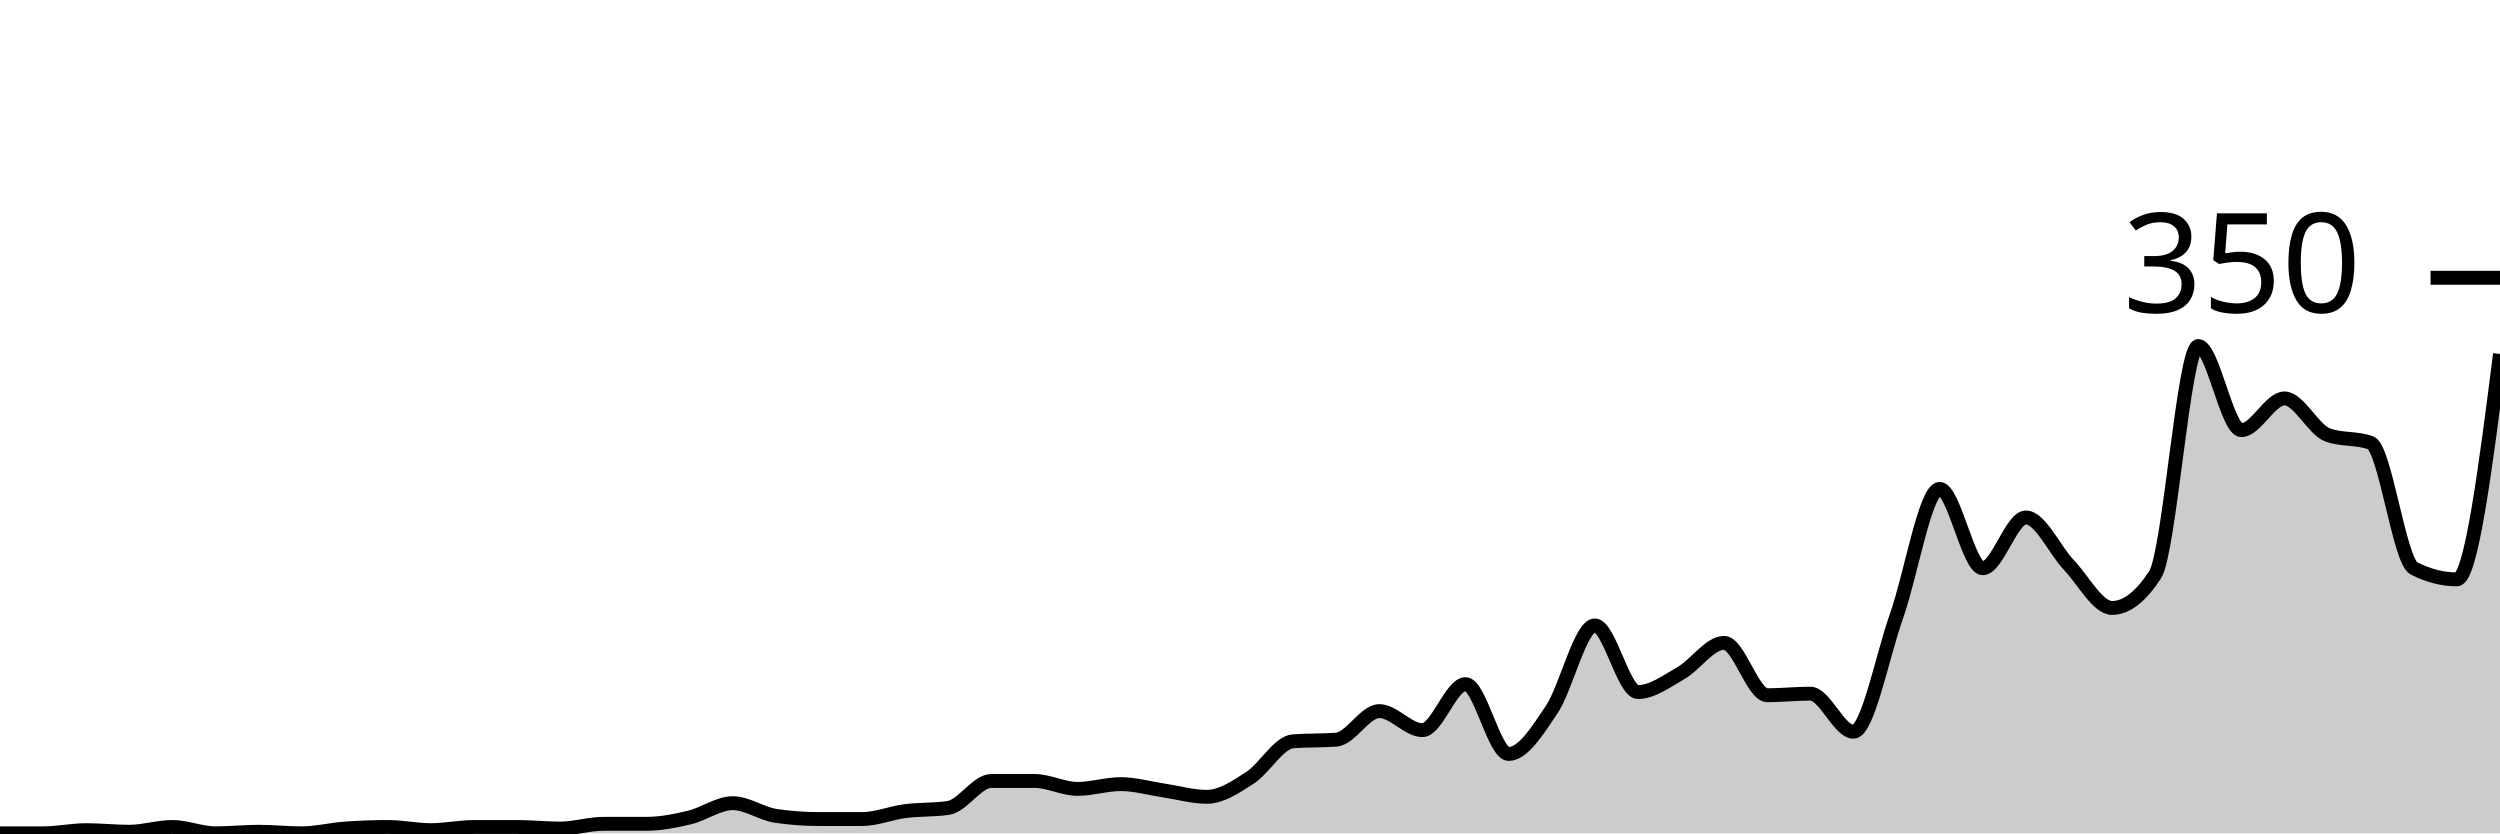
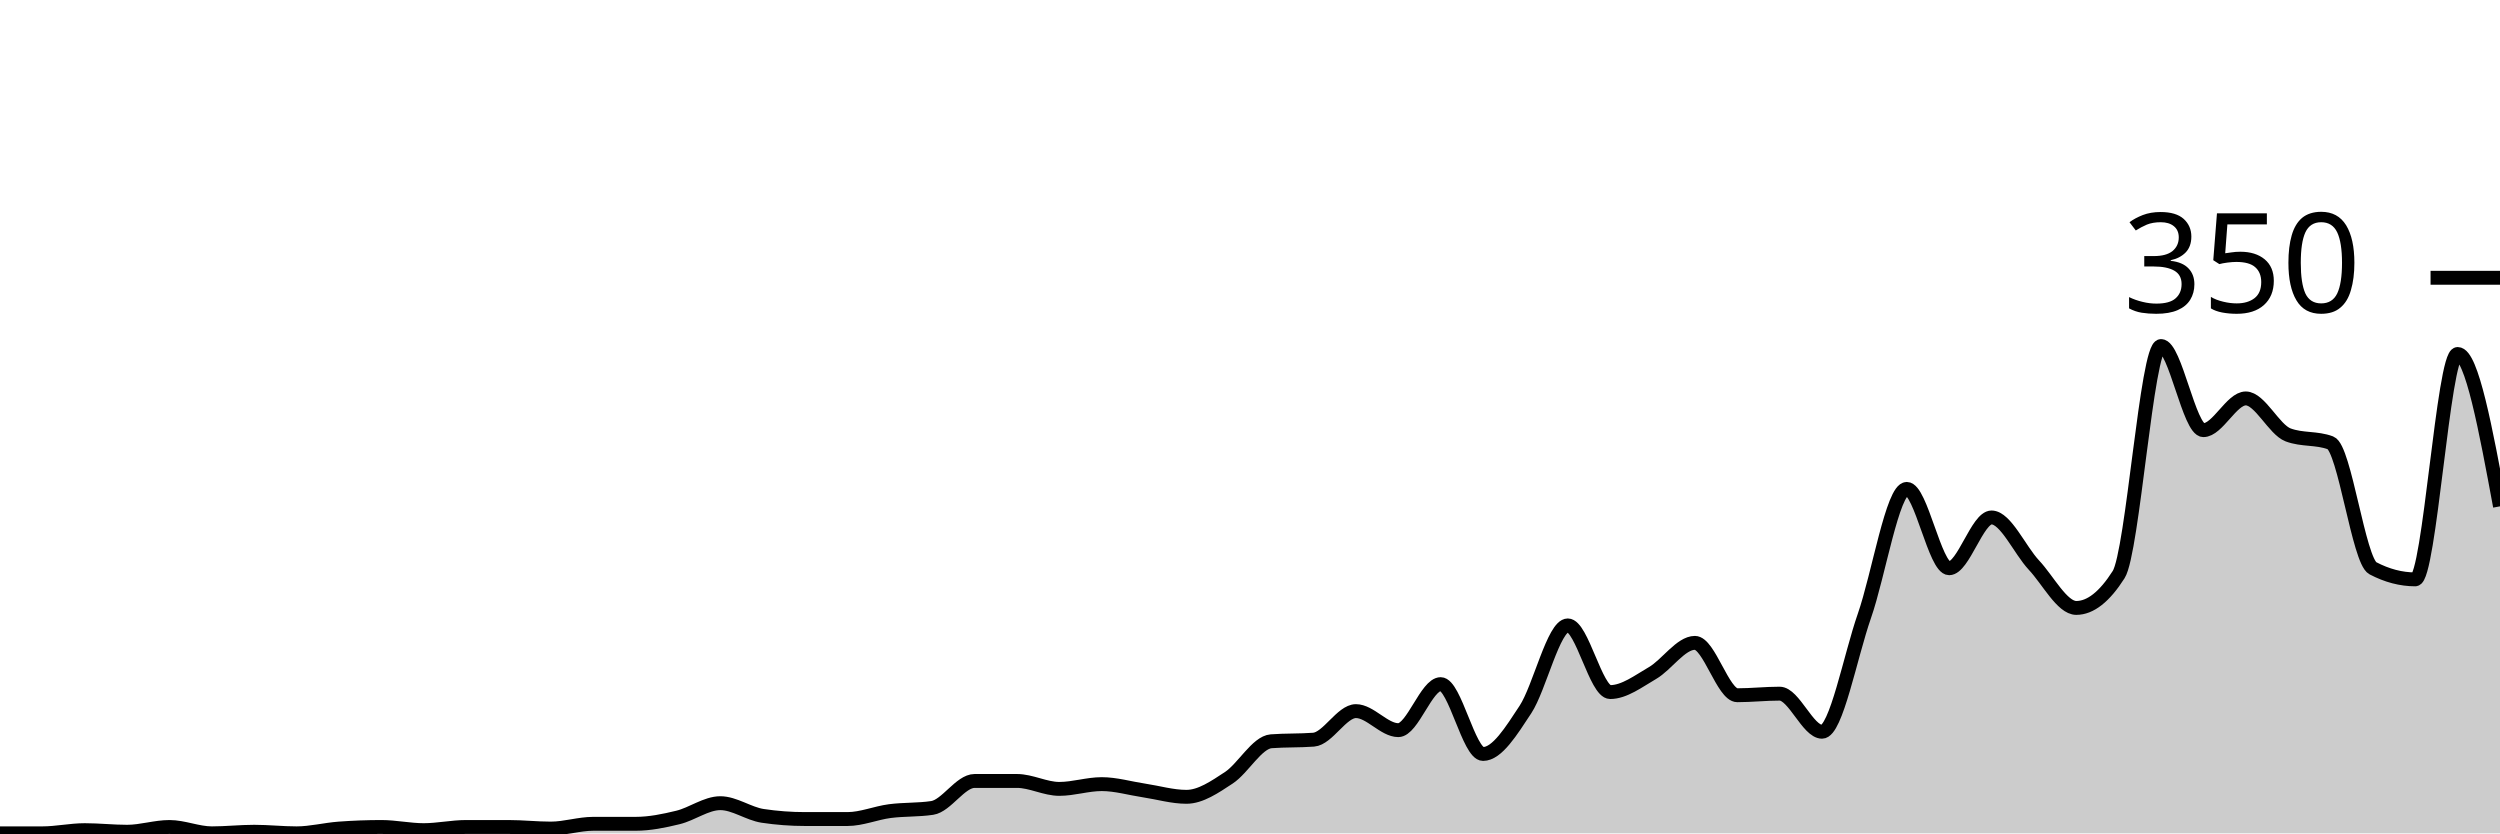
<svg xmlns="http://www.w3.org/2000/svg" viewBox="0 0 180 60">
  <g transform="translate(0,20)">
-     <path class="area" fill="rgba(0, 0, 0, 0.2)" d="M0,40C1.034,40,2.069,40,3.103,40C4.138,40,5.172,39.771,6.207,39.771C7.241,39.771,8.276,39.886,9.31,39.886C10.345,39.886,11.379,39.543,12.414,39.543C13.448,39.543,14.483,40,15.517,40C16.552,40,17.586,39.886,18.621,39.886C19.655,39.886,20.69,40,21.724,40C22.759,40,23.793,39.733,24.828,39.657C25.862,39.581,26.897,39.543,27.931,39.543C28.966,39.543,30,39.771,31.034,39.771C32.069,39.771,33.103,39.543,34.138,39.543C35.172,39.543,36.207,39.543,37.241,39.543C38.276,39.543,39.31,39.657,40.345,39.657C41.379,39.657,42.414,39.314,43.448,39.314C44.483,39.314,45.517,39.314,46.552,39.314C47.586,39.314,48.621,39.105,49.655,38.857C50.69,38.61,51.724,37.829,52.759,37.829C53.793,37.829,54.828,38.59,55.862,38.743C56.897,38.895,57.931,38.971,58.966,38.971C60,38.971,61.034,38.971,62.069,38.971C63.103,38.971,64.138,38.533,65.172,38.4C66.207,38.267,67.241,38.324,68.276,38.171C69.31,38.019,70.345,36.229,71.379,36.229C72.414,36.229,73.448,36.229,74.483,36.229C75.517,36.229,76.552,36.8,77.586,36.8C78.621,36.8,79.655,36.457,80.69,36.457C81.724,36.457,82.759,36.762,83.793,36.914C84.828,37.067,85.862,37.371,86.897,37.371C87.931,37.371,88.966,36.667,90,36C91.034,35.333,92.069,33.448,93.103,33.371C94.138,33.295,95.172,33.333,96.207,33.257C97.241,33.181,98.276,31.2,99.31,31.2C100.345,31.2,101.379,32.571,102.414,32.571C103.448,32.571,104.483,29.257,105.517,29.257C106.552,29.257,107.586,34.286,108.621,34.286C109.655,34.286,110.69,32.629,111.724,31.086C112.759,29.543,113.793,25.029,114.828,25.029C115.862,25.029,116.897,29.829,117.931,29.829C118.966,29.829,120,29.048,121.034,28.457C122.069,27.867,123.103,26.286,124.138,26.286C125.172,26.286,126.207,30.057,127.241,30.057C128.276,30.057,129.31,29.943,130.345,29.943C131.379,29.943,132.414,32.686,133.448,32.686C134.483,32.686,135.517,27.257,136.552,24.343C137.586,21.429,138.621,15.2,139.655,15.2C140.69,15.2,141.724,20.914,142.759,20.914C143.793,20.914,144.828,17.257,145.862,17.257C146.897,17.257,147.931,19.6,148.966,20.686C150,21.771,151.034,23.771,152.069,23.771C153.103,23.771,154.138,22.971,155.172,21.371C156.207,19.771,157.241,4.914,158.276,4.914C159.31,4.914,160.345,10.971,161.379,10.971C162.414,10.971,163.448,8.686,164.483,8.686C165.517,8.686,166.552,10.933,167.586,11.314C168.621,11.695,169.655,11.505,170.69,11.886C171.724,12.267,172.759,20.381,173.793,20.914C174.828,21.448,175.862,21.714,176.897,21.714C177.931,21.714,178.966,13.6,180,5.486L180,40C178.966,40,177.931,40,176.897,40C175.862,40,174.828,40,173.793,40C172.759,40,171.724,40,170.69,40C169.655,40,168.621,40,167.586,40C166.552,40,165.517,40,164.483,40C163.448,40,162.414,40,161.379,40C160.345,40,159.31,40,158.276,40C157.241,40,156.207,40,155.172,40C154.138,40,153.103,40,152.069,40C151.034,40,150,40,148.966,40C147.931,40,146.897,40,145.862,40C144.828,40,143.793,40,142.759,40C141.724,40,140.69,40,139.655,40C138.621,40,137.586,40,136.552,40C135.517,40,134.483,40,133.448,40C132.414,40,131.379,40,130.345,40C129.31,40,128.276,40,127.241,40C126.207,40,125.172,40,124.138,40C123.103,40,122.069,40,121.034,40C120,40,118.966,40,117.931,40C116.897,40,115.862,40,114.828,40C113.793,40,112.759,40,111.724,40C110.69,40,109.655,40,108.621,40C107.586,40,106.552,40,105.517,40C104.483,40,103.448,40,102.414,40C101.379,40,100.345,40,99.31,40C98.276,40,97.241,40,96.207,40C95.172,40,94.138,40,93.103,40C92.069,40,91.034,40,90,40C88.966,40,87.931,40,86.897,40C85.862,40,84.828,40,83.793,40C82.759,40,81.724,40,80.69,40C79.655,40,78.621,40,77.586,40C76.552,40,75.517,40,74.483,40C73.448,40,72.414,40,71.379,40C70.345,40,69.31,40,68.276,40C67.241,40,66.207,40,65.172,40C64.138,40,63.103,40,62.069,40C61.034,40,60,40,58.966,40C57.931,40,56.897,40,55.862,40C54.828,40,53.793,40,52.759,40C51.724,40,50.69,40,49.655,40C48.621,40,47.586,40,46.552,40C45.517,40,44.483,40,43.448,40C42.414,40,41.379,40,40.345,40C39.31,40,38.276,40,37.241,40C36.207,40,35.172,40,34.138,40C33.103,40,32.069,40,31.034,40C30,40,28.966,40,27.931,40C26.897,40,25.862,40,24.828,40C23.793,40,22.759,40,21.724,40C20.69,40,19.655,40,18.621,40C17.586,40,16.552,40,15.517,40C14.483,40,13.448,40,12.414,40C11.379,40,10.345,40,9.31,40C8.276,40,7.241,40,6.207,40C5.172,40,4.138,40,3.103,40C2.069,40,1.034,40,0,40Z" />
-     <path class="line" stroke="black" fill="none" d="M0,40C1.034,40,2.069,40,3.103,40C4.138,40,5.172,39.771,6.207,39.771C7.241,39.771,8.276,39.886,9.31,39.886C10.345,39.886,11.379,39.543,12.414,39.543C13.448,39.543,14.483,40,15.517,40C16.552,40,17.586,39.886,18.621,39.886C19.655,39.886,20.69,40,21.724,40C22.759,40,23.793,39.733,24.828,39.657C25.862,39.581,26.897,39.543,27.931,39.543C28.966,39.543,30,39.771,31.034,39.771C32.069,39.771,33.103,39.543,34.138,39.543C35.172,39.543,36.207,39.543,37.241,39.543C38.276,39.543,39.31,39.657,40.345,39.657C41.379,39.657,42.414,39.314,43.448,39.314C44.483,39.314,45.517,39.314,46.552,39.314C47.586,39.314,48.621,39.105,49.655,38.857C50.69,38.61,51.724,37.829,52.759,37.829C53.793,37.829,54.828,38.59,55.862,38.743C56.897,38.895,57.931,38.971,58.966,38.971C60,38.971,61.034,38.971,62.069,38.971C63.103,38.971,64.138,38.533,65.172,38.4C66.207,38.267,67.241,38.324,68.276,38.171C69.31,38.019,70.345,36.229,71.379,36.229C72.414,36.229,73.448,36.229,74.483,36.229C75.517,36.229,76.552,36.8,77.586,36.8C78.621,36.8,79.655,36.457,80.69,36.457C81.724,36.457,82.759,36.762,83.793,36.914C84.828,37.067,85.862,37.371,86.897,37.371C87.931,37.371,88.966,36.667,90,36C91.034,35.333,92.069,33.448,93.103,33.371C94.138,33.295,95.172,33.333,96.207,33.257C97.241,33.181,98.276,31.2,99.31,31.2C100.345,31.2,101.379,32.571,102.414,32.571C103.448,32.571,104.483,29.257,105.517,29.257C106.552,29.257,107.586,34.286,108.621,34.286C109.655,34.286,110.69,32.629,111.724,31.086C112.759,29.543,113.793,25.029,114.828,25.029C115.862,25.029,116.897,29.829,117.931,29.829C118.966,29.829,120,29.048,121.034,28.457C122.069,27.867,123.103,26.286,124.138,26.286C125.172,26.286,126.207,30.057,127.241,30.057C128.276,30.057,129.31,29.943,130.345,29.943C131.379,29.943,132.414,32.686,133.448,32.686C134.483,32.686,135.517,27.257,136.552,24.343C137.586,21.429,138.621,15.2,139.655,15.2C140.69,15.2,141.724,20.914,142.759,20.914C143.793,20.914,144.828,17.257,145.862,17.257C146.897,17.257,147.931,19.6,148.966,20.686C150,21.771,151.034,23.771,152.069,23.771C153.103,23.771,154.138,22.971,155.172,21.371C156.207,19.771,157.241,4.914,158.276,4.914C159.31,4.914,160.345,10.971,161.379,10.971C162.414,10.971,163.448,8.686,164.483,8.686C165.517,8.686,166.552,10.933,167.586,11.314C168.621,11.695,169.655,11.505,170.69,11.886C171.724,12.267,172.759,20.381,173.793,20.914C174.828,21.448,175.862,21.714,176.897,21.714C177.931,21.714,178.966,13.6,180,5.486" />
+     <path class="area" fill="rgba(0, 0, 0, 0.2)" d="M0,40C1.017,40,2.034,40,3.051,40C4.068,40,5.085,39.771,6.102,39.771C7.119,39.771,8.136,39.886,9.153,39.886C10.169,39.886,11.186,39.543,12.203,39.543C13.22,39.543,14.237,40,15.254,40C16.271,40,17.288,39.886,18.305,39.886C19.322,39.886,20.339,40,21.356,40C22.373,40,23.39,39.733,24.407,39.657C25.424,39.581,26.441,39.543,27.458,39.543C28.475,39.543,29.492,39.771,30.508,39.771C31.525,39.771,32.542,39.543,33.559,39.543C34.576,39.543,35.593,39.543,36.61,39.543C37.627,39.543,38.644,39.657,39.661,39.657C40.678,39.657,41.695,39.314,42.712,39.314C43.729,39.314,44.746,39.314,45.763,39.314C46.78,39.314,47.797,39.105,48.814,38.857C49.831,38.61,50.847,37.829,51.864,37.829C52.881,37.829,53.898,38.59,54.915,38.743C55.932,38.895,56.949,38.971,57.966,38.971C58.983,38.971,60,38.971,61.017,38.971C62.034,38.971,63.051,38.533,64.068,38.4C65.085,38.267,66.102,38.324,67.119,38.171C68.136,38.019,69.153,36.229,70.169,36.229C71.186,36.229,72.203,36.229,73.22,36.229C74.237,36.229,75.254,36.8,76.271,36.8C77.288,36.8,78.305,36.457,79.322,36.457C80.339,36.457,81.356,36.762,82.373,36.914C83.39,37.067,84.407,37.371,85.424,37.371C86.441,37.371,87.458,36.667,88.475,36C89.492,35.333,90.508,33.448,91.525,33.371C92.542,33.295,93.559,33.333,94.576,33.257C95.593,33.181,96.61,31.2,97.627,31.2C98.644,31.2,99.661,32.571,100.678,32.571C101.695,32.571,102.712,29.257,103.729,29.257C104.746,29.257,105.763,34.286,106.78,34.286C107.797,34.286,108.814,32.629,109.831,31.086C110.847,29.543,111.864,25.029,112.881,25.029C113.898,25.029,114.915,29.829,115.932,29.829C116.949,29.829,117.966,29.048,118.983,28.457C120,27.867,121.017,26.286,122.034,26.286C123.051,26.286,124.068,30.057,125.085,30.057C126.102,30.057,127.119,29.943,128.136,29.943C129.153,29.943,130.169,32.686,131.186,32.686C132.203,32.686,133.22,27.257,134.237,24.343C135.254,21.429,136.271,15.2,137.288,15.2C138.305,15.2,139.322,20.914,140.339,20.914C141.356,20.914,142.373,17.257,143.39,17.257C144.407,17.257,145.424,19.6,146.441,20.686C147.458,21.771,148.475,23.771,149.492,23.771C150.508,23.771,151.525,22.971,152.542,21.371C153.559,19.771,154.576,4.914,155.593,4.914C156.61,4.914,157.627,10.971,158.644,10.971C159.661,10.971,160.678,8.686,161.695,8.686C162.712,8.686,163.729,10.933,164.746,11.314C165.763,11.695,166.78,11.505,167.797,11.886C168.814,12.267,169.831,20.381,170.847,20.914C171.864,21.448,172.881,21.714,173.898,21.714C174.915,21.714,175.932,5.486,176.949,5.486C177.966,5.486,178.983,10.971,180,16.457L180,40C178.983,40,177.966,40,176.949,40C175.932,40,174.915,40,173.898,40C172.881,40,171.864,40,170.847,40C169.831,40,168.814,40,167.797,40C166.78,40,165.763,40,164.746,40C163.729,40,162.712,40,161.695,40C160.678,40,159.661,40,158.644,40C157.627,40,156.61,40,155.593,40C154.576,40,153.559,40,152.542,40C151.525,40,150.508,40,149.492,40C148.475,40,147.458,40,146.441,40C145.424,40,144.407,40,143.39,40C142.373,40,141.356,40,140.339,40C139.322,40,138.305,40,137.288,40C136.271,40,135.254,40,134.237,40C133.22,40,132.203,40,131.186,40C130.169,40,129.153,40,128.136,40C127.119,40,126.102,40,125.085,40C124.068,40,123.051,40,122.034,40C121.017,40,120,40,118.983,40C117.966,40,116.949,40,115.932,40C114.915,40,113.898,40,112.881,40C111.864,40,110.847,40,109.831,40C108.814,40,107.797,40,106.78,40C105.763,40,104.746,40,103.729,40C102.712,40,101.695,40,100.678,40C99.661,40,98.644,40,97.627,40C96.61,40,95.593,40,94.576,40C93.559,40,92.542,40,91.525,40C90.508,40,89.492,40,88.475,40C87.458,40,86.441,40,85.424,40C84.407,40,83.39,40,82.373,40C81.356,40,80.339,40,79.322,40C78.305,40,77.288,40,76.271,40C75.254,40,74.237,40,73.22,40C72.203,40,71.186,40,70.169,40C69.153,40,68.136,40,67.119,40C66.102,40,65.085,40,64.068,40C63.051,40,62.034,40,61.017,40C60,40,58.983,40,57.966,40C56.949,40,55.932,40,54.915,40C53.898,40,52.881,40,51.864,40C50.847,40,49.831,40,48.814,40C47.797,40,46.78,40,45.763,40C44.746,40,43.729,40,42.712,40C41.695,40,40.678,40,39.661,40C38.644,40,37.627,40,36.61,40C35.593,40,34.576,40,33.559,40C32.542,40,31.525,40,30.508,40C29.492,40,28.475,40,27.458,40C26.441,40,25.424,40,24.407,40C23.39,40,22.373,40,21.356,40C20.339,40,19.322,40,18.305,40C17.288,40,16.271,40,15.254,40C14.237,40,13.22,40,12.203,40C11.186,40,10.169,40,9.153,40C8.136,40,7.119,40,6.102,40C5.085,40,4.068,40,3.051,40C2.034,40,1.017,40,0,40Z" />
+     <path class="line" stroke="black" fill="none" d="M0,40C1.017,40,2.034,40,3.051,40C4.068,40,5.085,39.771,6.102,39.771C7.119,39.771,8.136,39.886,9.153,39.886C10.169,39.886,11.186,39.543,12.203,39.543C13.22,39.543,14.237,40,15.254,40C16.271,40,17.288,39.886,18.305,39.886C19.322,39.886,20.339,40,21.356,40C22.373,40,23.39,39.733,24.407,39.657C25.424,39.581,26.441,39.543,27.458,39.543C28.475,39.543,29.492,39.771,30.508,39.771C31.525,39.771,32.542,39.543,33.559,39.543C34.576,39.543,35.593,39.543,36.61,39.543C37.627,39.543,38.644,39.657,39.661,39.657C40.678,39.657,41.695,39.314,42.712,39.314C43.729,39.314,44.746,39.314,45.763,39.314C46.78,39.314,47.797,39.105,48.814,38.857C49.831,38.61,50.847,37.829,51.864,37.829C52.881,37.829,53.898,38.59,54.915,38.743C55.932,38.895,56.949,38.971,57.966,38.971C58.983,38.971,60,38.971,61.017,38.971C62.034,38.971,63.051,38.533,64.068,38.4C65.085,38.267,66.102,38.324,67.119,38.171C68.136,38.019,69.153,36.229,70.169,36.229C71.186,36.229,72.203,36.229,73.22,36.229C74.237,36.229,75.254,36.8,76.271,36.8C77.288,36.8,78.305,36.457,79.322,36.457C80.339,36.457,81.356,36.762,82.373,36.914C83.39,37.067,84.407,37.371,85.424,37.371C86.441,37.371,87.458,36.667,88.475,36C89.492,35.333,90.508,33.448,91.525,33.371C92.542,33.295,93.559,33.333,94.576,33.257C95.593,33.181,96.61,31.2,97.627,31.2C98.644,31.2,99.661,32.571,100.678,32.571C101.695,32.571,102.712,29.257,103.729,29.257C104.746,29.257,105.763,34.286,106.78,34.286C107.797,34.286,108.814,32.629,109.831,31.086C110.847,29.543,111.864,25.029,112.881,25.029C113.898,25.029,114.915,29.829,115.932,29.829C116.949,29.829,117.966,29.048,118.983,28.457C120,27.867,121.017,26.286,122.034,26.286C123.051,26.286,124.068,30.057,125.085,30.057C126.102,30.057,127.119,29.943,128.136,29.943C129.153,29.943,130.169,32.686,131.186,32.686C132.203,32.686,133.22,27.257,134.237,24.343C135.254,21.429,136.271,15.2,137.288,15.2C138.305,15.2,139.322,20.914,140.339,20.914C141.356,20.914,142.373,17.257,143.39,17.257C144.407,17.257,145.424,19.6,146.441,20.686C147.458,21.771,148.475,23.771,149.492,23.771C150.508,23.771,151.525,22.971,152.542,21.371C153.559,19.771,154.576,4.914,155.593,4.914C156.61,4.914,157.627,10.971,158.644,10.971C159.661,10.971,160.678,8.686,161.695,8.686C162.712,8.686,163.729,10.933,164.746,11.314C165.763,11.695,166.78,11.505,167.797,11.886C168.814,12.267,169.831,20.381,170.847,20.914C171.864,21.448,172.881,21.714,173.898,21.714C174.915,21.714,175.932,5.486,176.949,5.486C177.966,5.486,178.983,10.971,180,16.457" />
    <path class="axis-ceiling" stroke-width="1" stroke="black" fill="none" d="M175,0L180,0" />
    <text class="axis-ceiling-label" font-family="sans-serif" text-anchor="end" font-size="10px" x="170" y="2.5">350</text>
  </g>
</svg>
